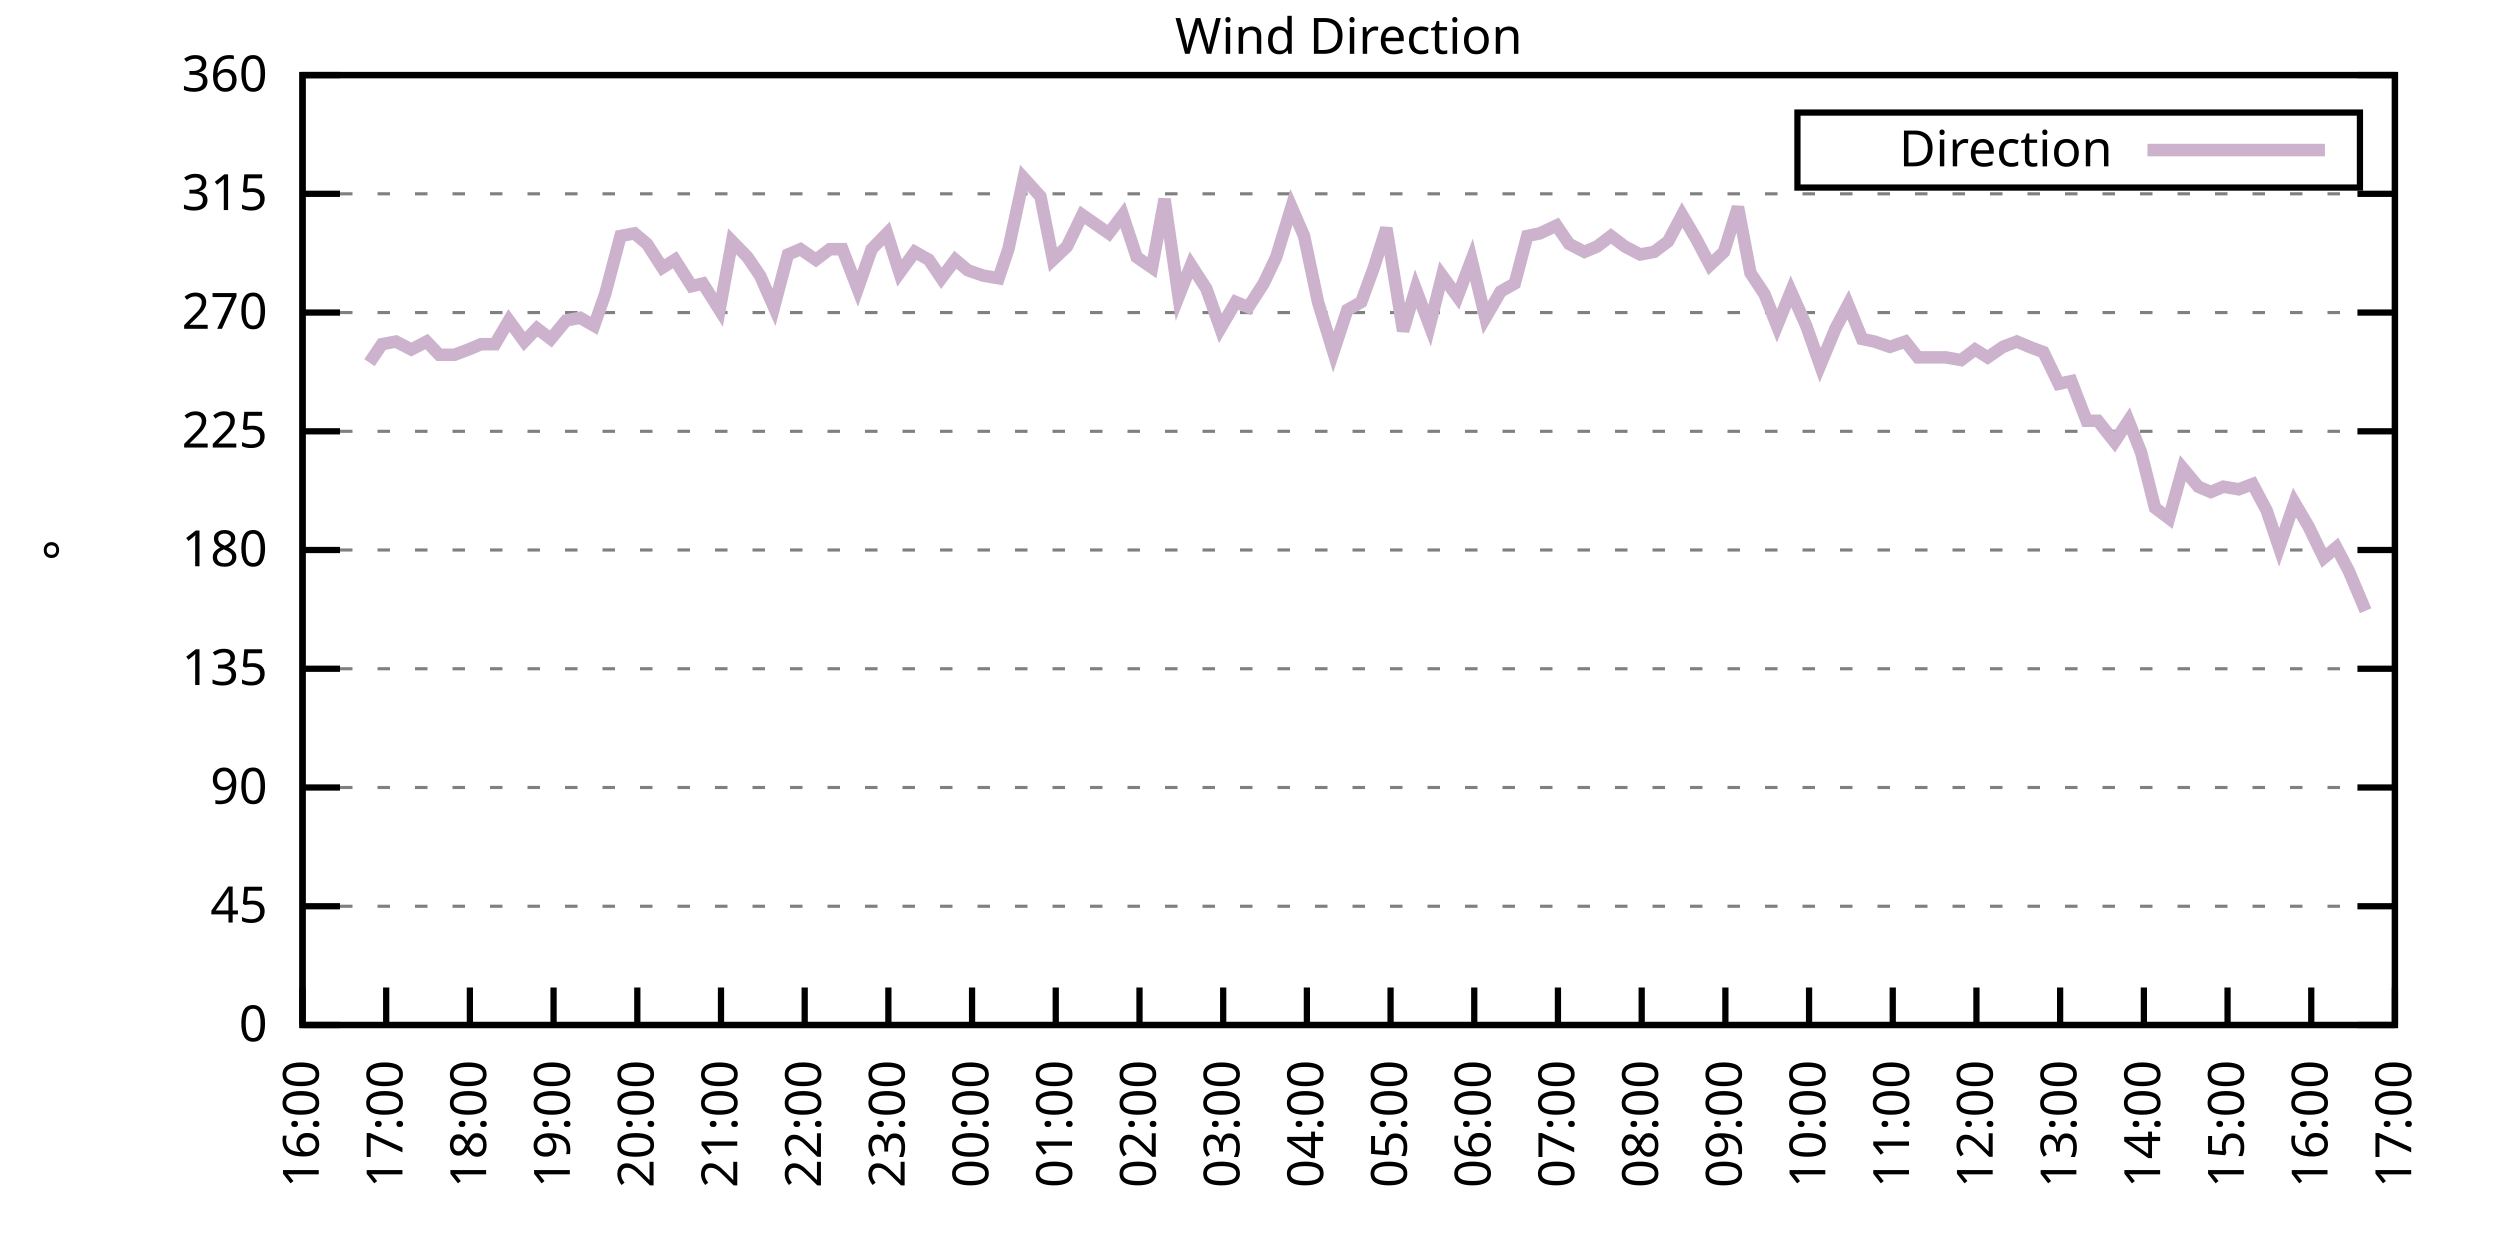
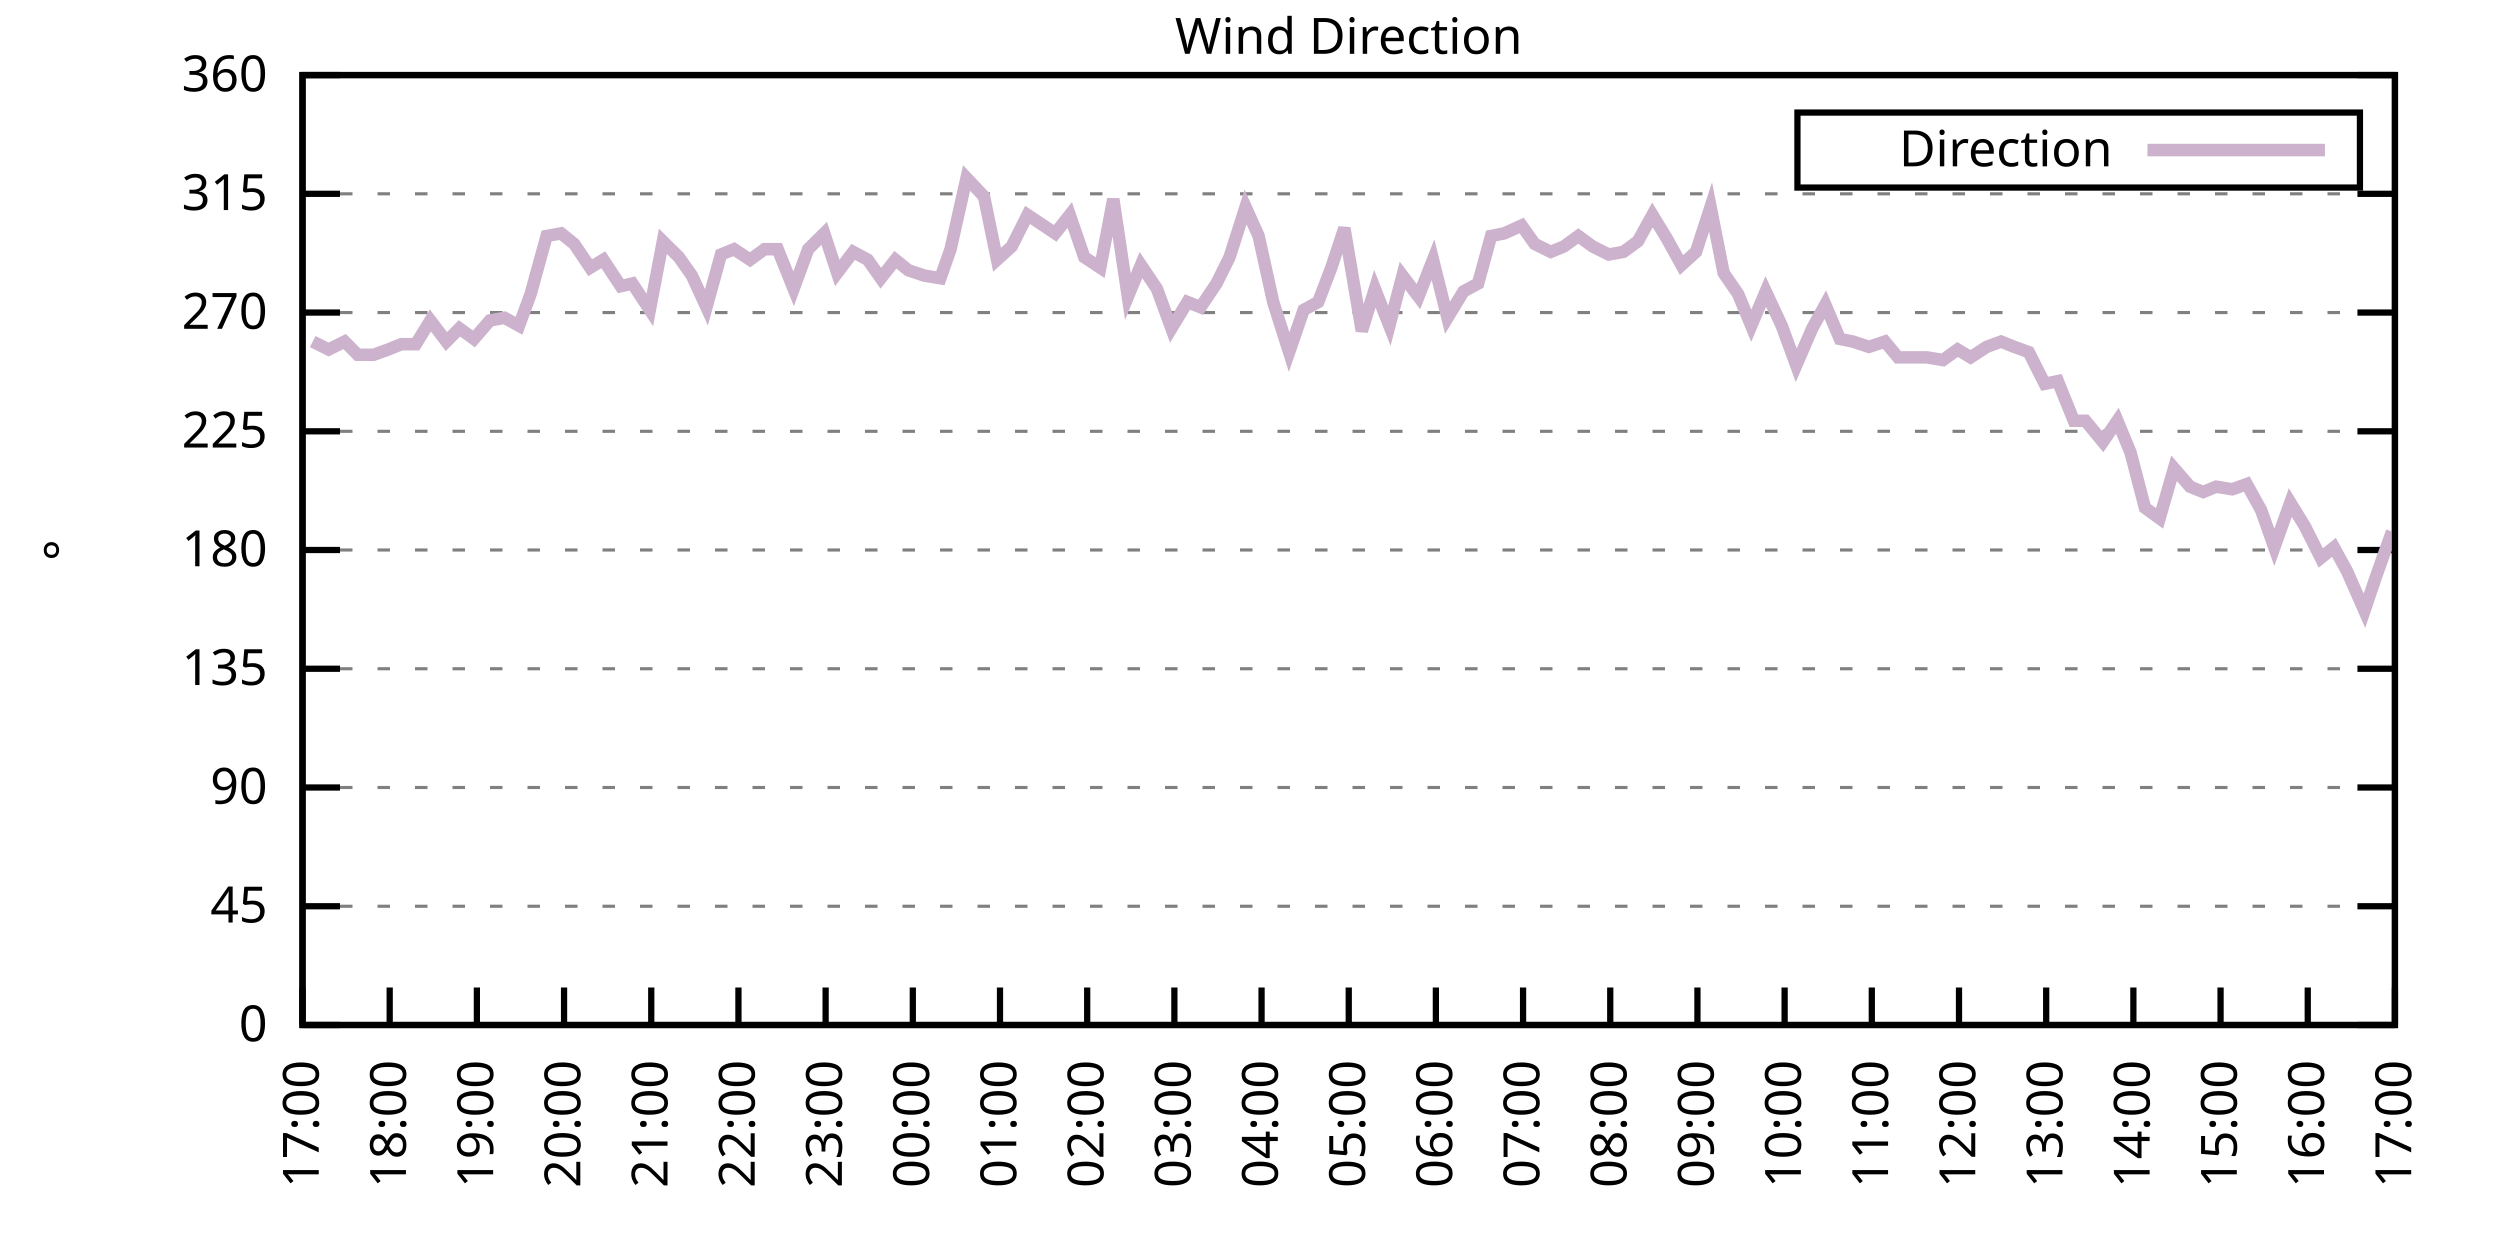
<svg xmlns="http://www.w3.org/2000/svg" xmlns:xlink="http://www.w3.org/1999/xlink" width="400" height="200" viewBox="0 0 400 200">
  <g id="gnuplot_canvas">
    <rect x="0" y="0" width="400" height="200" fill="none" />
    <defs>
      <circle id="gpDot" r="0.5" stroke-width="0.5" stroke="currentColor" />
      <path id="gpPt0" stroke-width="0.333" stroke="currentColor" d="M-1,0 h2 M0,-1 v2" />
      <path id="gpPt1" stroke-width="0.333" stroke="currentColor" d="M-1,-1 L1,1 M1,-1 L-1,1" />
      <path id="gpPt2" stroke-width="0.333" stroke="currentColor" d="M-1,0 L1,0 M0,-1 L0,1 M-1,-1 L1,1 M-1,1 L1,-1" />
      <rect id="gpPt3" stroke-width="0.333" stroke="currentColor" x="-1" y="-1" width="2" height="2" />
      <rect id="gpPt4" stroke-width="0.333" stroke="currentColor" fill="currentColor" x="-1" y="-1" width="2" height="2" />
      <circle id="gpPt5" stroke-width="0.333" stroke="currentColor" cx="0" cy="0" r="1" />
      <use xlink:href="#gpPt5" id="gpPt6" fill="currentColor" stroke="none" />
      <path id="gpPt7" stroke-width="0.333" stroke="currentColor" d="M0,-1.33 L-1.33,0.67 L1.33,0.67 z" />
      <use xlink:href="#gpPt7" id="gpPt8" fill="currentColor" stroke="none" />
      <use xlink:href="#gpPt7" id="gpPt9" stroke="currentColor" transform="rotate(180)" />
      <use xlink:href="#gpPt9" id="gpPt10" fill="currentColor" stroke="none" />
      <use xlink:href="#gpPt3" id="gpPt11" stroke="currentColor" transform="rotate(45)" />
      <use xlink:href="#gpPt11" id="gpPt12" fill="currentColor" stroke="none" />
      <path id="gpPt13" stroke-width="0.333" stroke="currentColor" d="M0,1.330 L1.265,0.411 L0.782,-1.067 L-0.782,-1.076 L-1.265,0.411 z" />
      <use xlink:href="#gpPt13" id="gpPt14" fill="currentColor" stroke="none" />
      <filter id="textbox" filterUnits="objectBoundingBox" x="0" y="0" height="1" width="1">
        <feFlood flood-color="white" flood-opacity="1" result="bgnd" />
        <feComposite in="SourceGraphic" in2="bgnd" operator="atop" />
      </filter>
      <filter id="greybox" filterUnits="objectBoundingBox" x="0" y="0" height="1" width="1">
        <feFlood flood-color="lightgrey" flood-opacity="1" result="grey" />
        <feComposite in="SourceGraphic" in2="grey" operator="atop" />
      </filter>
    </defs>
    <g fill="none" color="white" stroke="currentColor" stroke-width="1.00" stroke-linecap="butt" stroke-linejoin="miter">
</g>
    <g fill="none" color="black" stroke="currentColor" stroke-width="1.00" stroke-linecap="butt" stroke-linejoin="miter">
      <g stroke="none" shape-rendering="crispEdges">
        <polygon fill="rgb(255, 255, 255)" points="48.40,164.00 383.18,164.00 383.18,12.02 48.40,12.02 " />
      </g>
    </g>
    <g fill="none" color="black" stroke="currentColor" stroke-width="1.00" stroke-linecap="butt" stroke-linejoin="miter">
</g>
    <g fill="none" color="black" stroke="black" stroke-width="0.50" stroke-linecap="butt" stroke-linejoin="miter">
</g>
    <g fill="none" color="gray" stroke="currentColor" stroke-width="0.50" stroke-linecap="butt" stroke-linejoin="miter">
      <path stroke="gray" stroke-dasharray="2,4" class="gridline" d="M48.40,164.00 L383.19,164.00  " />
    </g>
    <g fill="none" color="gray" stroke="gray" stroke-width="1.00" stroke-linecap="butt" stroke-linejoin="miter">
</g>
    <g fill="none" color="black" stroke="currentColor" stroke-width="1.00" stroke-linecap="butt" stroke-linejoin="miter">
      <path stroke="black" d="M48.40,164.00 L54.40,164.00 M383.19,164.00 L377.19,164.00  " />
      <g transform="translate(42.80,166.60)" stroke="none" fill="black" font-family="Sans" font-size="8.00" text-anchor="end">
        <text>
          <tspan font-family="Sans"> 0</tspan>
        </text>
      </g>
    </g>
    <g fill="none" color="black" stroke="currentColor" stroke-width="1.00" stroke-linecap="butt" stroke-linejoin="miter">
</g>
    <g fill="none" color="black" stroke="black" stroke-width="0.50" stroke-linecap="butt" stroke-linejoin="miter">
</g>
    <g fill="none" color="gray" stroke="currentColor" stroke-width="0.50" stroke-linecap="butt" stroke-linejoin="miter">
      <path stroke="gray" stroke-dasharray="2,4" class="gridline" d="M48.40,145.00 L383.19,145.00  " />
    </g>
    <g fill="none" color="gray" stroke="gray" stroke-width="1.00" stroke-linecap="butt" stroke-linejoin="miter">
</g>
    <g fill="none" color="black" stroke="currentColor" stroke-width="1.00" stroke-linecap="butt" stroke-linejoin="miter">
      <path stroke="black" d="M48.40,145.00 L54.40,145.00 M383.19,145.00 L377.19,145.00  " />
      <g transform="translate(42.80,147.60)" stroke="none" fill="black" font-family="Sans" font-size="8.00" text-anchor="end">
        <text>
          <tspan font-family="Sans"> 45</tspan>
        </text>
      </g>
    </g>
    <g fill="none" color="black" stroke="currentColor" stroke-width="1.00" stroke-linecap="butt" stroke-linejoin="miter">
</g>
    <g fill="none" color="black" stroke="black" stroke-width="0.50" stroke-linecap="butt" stroke-linejoin="miter">
</g>
    <g fill="none" color="gray" stroke="currentColor" stroke-width="0.50" stroke-linecap="butt" stroke-linejoin="miter">
      <path stroke="gray" stroke-dasharray="2,4" class="gridline" d="M48.40,126.00 L383.19,126.00  " />
    </g>
    <g fill="none" color="gray" stroke="gray" stroke-width="1.00" stroke-linecap="butt" stroke-linejoin="miter">
</g>
    <g fill="none" color="black" stroke="currentColor" stroke-width="1.00" stroke-linecap="butt" stroke-linejoin="miter">
      <path stroke="black" d="M48.40,126.00 L54.40,126.00 M383.19,126.00 L377.19,126.00  " />
      <g transform="translate(42.80,128.60)" stroke="none" fill="black" font-family="Sans" font-size="8.00" text-anchor="end">
        <text>
          <tspan font-family="Sans"> 90</tspan>
        </text>
      </g>
    </g>
    <g fill="none" color="black" stroke="currentColor" stroke-width="1.00" stroke-linecap="butt" stroke-linejoin="miter">
</g>
    <g fill="none" color="black" stroke="black" stroke-width="0.50" stroke-linecap="butt" stroke-linejoin="miter">
</g>
    <g fill="none" color="gray" stroke="currentColor" stroke-width="0.50" stroke-linecap="butt" stroke-linejoin="miter">
      <path stroke="gray" stroke-dasharray="2,4" class="gridline" d="M48.40,107.00 L383.19,107.00  " />
    </g>
    <g fill="none" color="gray" stroke="gray" stroke-width="1.00" stroke-linecap="butt" stroke-linejoin="miter">
</g>
    <g fill="none" color="black" stroke="currentColor" stroke-width="1.00" stroke-linecap="butt" stroke-linejoin="miter">
      <path stroke="black" d="M48.40,107.00 L54.40,107.00 M383.19,107.00 L377.19,107.00  " />
      <g transform="translate(42.80,109.60)" stroke="none" fill="black" font-family="Sans" font-size="8.00" text-anchor="end">
        <text>
          <tspan font-family="Sans"> 135</tspan>
        </text>
      </g>
    </g>
    <g fill="none" color="black" stroke="currentColor" stroke-width="1.00" stroke-linecap="butt" stroke-linejoin="miter">
</g>
    <g fill="none" color="black" stroke="black" stroke-width="0.50" stroke-linecap="butt" stroke-linejoin="miter">
</g>
    <g fill="none" color="gray" stroke="currentColor" stroke-width="0.50" stroke-linecap="butt" stroke-linejoin="miter">
      <path stroke="gray" stroke-dasharray="2,4" class="gridline" d="M48.40,88.00 L383.19,88.00  " />
    </g>
    <g fill="none" color="gray" stroke="gray" stroke-width="1.00" stroke-linecap="butt" stroke-linejoin="miter">
</g>
    <g fill="none" color="black" stroke="currentColor" stroke-width="1.00" stroke-linecap="butt" stroke-linejoin="miter">
      <path stroke="black" d="M48.40,88.00 L54.40,88.00 M383.19,88.00 L377.19,88.00  " />
      <g transform="translate(42.80,90.60)" stroke="none" fill="black" font-family="Sans" font-size="8.00" text-anchor="end">
        <text>
          <tspan font-family="Sans"> 180</tspan>
        </text>
      </g>
    </g>
    <g fill="none" color="black" stroke="currentColor" stroke-width="1.00" stroke-linecap="butt" stroke-linejoin="miter">
</g>
    <g fill="none" color="black" stroke="black" stroke-width="0.50" stroke-linecap="butt" stroke-linejoin="miter">
</g>
    <g fill="none" color="gray" stroke="currentColor" stroke-width="0.50" stroke-linecap="butt" stroke-linejoin="miter">
      <path stroke="gray" stroke-dasharray="2,4" class="gridline" d="M48.40,69.01 L383.19,69.01  " />
    </g>
    <g fill="none" color="gray" stroke="gray" stroke-width="1.00" stroke-linecap="butt" stroke-linejoin="miter">
</g>
    <g fill="none" color="black" stroke="currentColor" stroke-width="1.00" stroke-linecap="butt" stroke-linejoin="miter">
      <path stroke="black" d="M48.40,69.01 L54.40,69.01 M383.19,69.01 L377.19,69.01  " />
      <g transform="translate(42.80,71.61)" stroke="none" fill="black" font-family="Sans" font-size="8.00" text-anchor="end">
        <text>
          <tspan font-family="Sans"> 225</tspan>
        </text>
      </g>
    </g>
    <g fill="none" color="black" stroke="currentColor" stroke-width="1.00" stroke-linecap="butt" stroke-linejoin="miter">
</g>
    <g fill="none" color="black" stroke="black" stroke-width="0.50" stroke-linecap="butt" stroke-linejoin="miter">
</g>
    <g fill="none" color="gray" stroke="currentColor" stroke-width="0.50" stroke-linecap="butt" stroke-linejoin="miter">
      <path stroke="gray" stroke-dasharray="2,4" class="gridline" d="M48.40,50.01 L383.19,50.01  " />
    </g>
    <g fill="none" color="gray" stroke="gray" stroke-width="1.00" stroke-linecap="butt" stroke-linejoin="miter">
</g>
    <g fill="none" color="black" stroke="currentColor" stroke-width="1.00" stroke-linecap="butt" stroke-linejoin="miter">
      <path stroke="black" d="M48.40,50.01 L54.40,50.01 M383.19,50.01 L377.19,50.01  " />
      <g transform="translate(42.80,52.61)" stroke="none" fill="black" font-family="Sans" font-size="8.00" text-anchor="end">
        <text>
          <tspan font-family="Sans"> 270</tspan>
        </text>
      </g>
    </g>
    <g fill="none" color="black" stroke="currentColor" stroke-width="1.00" stroke-linecap="butt" stroke-linejoin="miter">
</g>
    <g fill="none" color="black" stroke="black" stroke-width="0.50" stroke-linecap="butt" stroke-linejoin="miter">
</g>
    <g fill="none" color="gray" stroke="currentColor" stroke-width="0.50" stroke-linecap="butt" stroke-linejoin="miter">
      <path stroke="gray" stroke-dasharray="2,4" class="gridline" d="M48.40,31.01 L383.19,31.01  " />
    </g>
    <g fill="none" color="gray" stroke="gray" stroke-width="1.00" stroke-linecap="butt" stroke-linejoin="miter">
</g>
    <g fill="none" color="black" stroke="currentColor" stroke-width="1.00" stroke-linecap="butt" stroke-linejoin="miter">
      <path stroke="black" d="M48.40,31.01 L54.40,31.01 M383.19,31.01 L377.19,31.01  " />
      <g transform="translate(42.80,33.61)" stroke="none" fill="black" font-family="Sans" font-size="8.00" text-anchor="end">
        <text>
          <tspan font-family="Sans"> 315</tspan>
        </text>
      </g>
    </g>
    <g fill="none" color="black" stroke="currentColor" stroke-width="1.00" stroke-linecap="butt" stroke-linejoin="miter">
</g>
    <g fill="none" color="black" stroke="black" stroke-width="0.50" stroke-linecap="butt" stroke-linejoin="miter">
</g>
    <g fill="none" color="gray" stroke="currentColor" stroke-width="0.50" stroke-linecap="butt" stroke-linejoin="miter">
      <path stroke="gray" stroke-dasharray="2,4" class="gridline" d="M48.40,12.01 L383.19,12.01  " />
    </g>
    <g fill="none" color="gray" stroke="gray" stroke-width="1.00" stroke-linecap="butt" stroke-linejoin="miter">
</g>
    <g fill="none" color="black" stroke="currentColor" stroke-width="1.00" stroke-linecap="butt" stroke-linejoin="miter">
      <path stroke="black" d="M48.40,12.01 L54.40,12.01 M383.19,12.01 L377.19,12.01  " />
      <g transform="translate(42.80,14.61)" stroke="none" fill="black" font-family="Sans" font-size="8.00" text-anchor="end">
        <text>
          <tspan font-family="Sans"> 360</tspan>
        </text>
      </g>
    </g>
    <g fill="none" color="black" stroke="currentColor" stroke-width="1.00" stroke-linecap="butt" stroke-linejoin="miter">
      <path stroke="black" d="M48.40,164.00 L48.40,158.00  " />
      <g transform="translate(51.00,169.60) rotate(270.00)" stroke="none" fill="black" font-family="Sans" font-size="8.00" text-anchor="end">
        <text>
-           <tspan font-family="Sans">16:00</tspan>
-         </text>
-       </g>
-     </g>
-     <g fill="none" color="black" stroke="currentColor" stroke-width="1.00" stroke-linecap="butt" stroke-linejoin="miter">
-       <path stroke="black" d="M61.79,164.00 L61.79,158.00  " />
-       <g transform="translate(64.39,169.60) rotate(270.00)" stroke="none" fill="black" font-family="Sans" font-size="8.00" text-anchor="end">
-         <text>
          <tspan font-family="Sans">17:00</tspan>
        </text>
      </g>
    </g>
    <g fill="none" color="black" stroke="currentColor" stroke-width="1.00" stroke-linecap="butt" stroke-linejoin="miter">
-       <path stroke="black" d="M75.18,164.00 L75.18,158.00  " />
-       <g transform="translate(77.78,169.60) rotate(270.00)" stroke="none" fill="black" font-family="Sans" font-size="8.00" text-anchor="end">
+       <path stroke="black" d="M62.35,164.00 L62.35,158.00  " />
+       <g transform="translate(64.95,169.60) rotate(270.00)" stroke="none" fill="black" font-family="Sans" font-size="8.00" text-anchor="end">
        <text>
          <tspan font-family="Sans">18:00</tspan>
        </text>
      </g>
    </g>
    <g fill="none" color="black" stroke="currentColor" stroke-width="1.00" stroke-linecap="butt" stroke-linejoin="miter">
-       <path stroke="black" d="M88.57,164.00 L88.57,158.00  " />
-       <g transform="translate(91.17,169.60) rotate(270.00)" stroke="none" fill="black" font-family="Sans" font-size="8.00" text-anchor="end">
+       <path stroke="black" d="M76.30,164.00 L76.30,158.00  " />
+       <g transform="translate(78.90,169.60) rotate(270.00)" stroke="none" fill="black" font-family="Sans" font-size="8.00" text-anchor="end">
        <text>
          <tspan font-family="Sans">19:00</tspan>
        </text>
      </g>
    </g>
    <g fill="none" color="black" stroke="currentColor" stroke-width="1.00" stroke-linecap="butt" stroke-linejoin="miter">
-       <path stroke="black" d="M101.97,164.00 L101.97,158.00  " />
-       <g transform="translate(104.57,169.60) rotate(270.00)" stroke="none" fill="black" font-family="Sans" font-size="8.00" text-anchor="end">
+       <path stroke="black" d="M90.25,164.00 L90.25,158.00  " />
+       <g transform="translate(92.85,169.60) rotate(270.00)" stroke="none" fill="black" font-family="Sans" font-size="8.00" text-anchor="end">
        <text>
          <tspan font-family="Sans">20:00</tspan>
        </text>
      </g>
    </g>
    <g fill="none" color="black" stroke="currentColor" stroke-width="1.00" stroke-linecap="butt" stroke-linejoin="miter">
-       <path stroke="black" d="M115.36,164.00 L115.36,158.00  " />
-       <g transform="translate(117.96,169.60) rotate(270.00)" stroke="none" fill="black" font-family="Sans" font-size="8.00" text-anchor="end">
+       <path stroke="black" d="M104.20,164.00 L104.20,158.00  " />
+       <g transform="translate(106.80,169.60) rotate(270.00)" stroke="none" fill="black" font-family="Sans" font-size="8.00" text-anchor="end">
        <text>
          <tspan font-family="Sans">21:00</tspan>
        </text>
      </g>
    </g>
    <g fill="none" color="black" stroke="currentColor" stroke-width="1.00" stroke-linecap="butt" stroke-linejoin="miter">
-       <path stroke="black" d="M128.75,164.00 L128.75,158.00  " />
-       <g transform="translate(131.35,169.60) rotate(270.00)" stroke="none" fill="black" font-family="Sans" font-size="8.00" text-anchor="end">
+       <path stroke="black" d="M118.15,164.00 L118.15,158.00  " />
+       <g transform="translate(120.75,169.60) rotate(270.00)" stroke="none" fill="black" font-family="Sans" font-size="8.00" text-anchor="end">
        <text>
          <tspan font-family="Sans">22:00</tspan>
        </text>
      </g>
    </g>
    <g fill="none" color="black" stroke="currentColor" stroke-width="1.00" stroke-linecap="butt" stroke-linejoin="miter">
-       <path stroke="black" d="M142.14,164.00 L142.14,158.00  " />
-       <g transform="translate(144.74,169.60) rotate(270.00)" stroke="none" fill="black" font-family="Sans" font-size="8.00" text-anchor="end">
+       <path stroke="black" d="M132.10,164.00 L132.10,158.00  " />
+       <g transform="translate(134.70,169.60) rotate(270.00)" stroke="none" fill="black" font-family="Sans" font-size="8.00" text-anchor="end">
        <text>
          <tspan font-family="Sans">23:00</tspan>
        </text>
      </g>
    </g>
    <g fill="none" color="black" stroke="currentColor" stroke-width="1.00" stroke-linecap="butt" stroke-linejoin="miter">
-       <path stroke="black" d="M155.53,164.00 L155.53,158.00  " />
-       <g transform="translate(158.13,169.60) rotate(270.00)" stroke="none" fill="black" font-family="Sans" font-size="8.00" text-anchor="end">
+       <path stroke="black" d="M146.05,164.00 L146.05,158.00  " />
+       <g transform="translate(148.65,169.60) rotate(270.00)" stroke="none" fill="black" font-family="Sans" font-size="8.00" text-anchor="end">
        <text>
          <tspan font-family="Sans">00:00</tspan>
        </text>
      </g>
    </g>
    <g fill="none" color="black" stroke="currentColor" stroke-width="1.00" stroke-linecap="butt" stroke-linejoin="miter">
-       <path stroke="black" d="M168.92,164.00 L168.92,158.00  " />
-       <g transform="translate(171.52,169.60) rotate(270.00)" stroke="none" fill="black" font-family="Sans" font-size="8.00" text-anchor="end">
+       <path stroke="black" d="M160.00,164.00 L160.00,158.00  " />
+       <g transform="translate(162.60,169.60) rotate(270.00)" stroke="none" fill="black" font-family="Sans" font-size="8.00" text-anchor="end">
        <text>
          <tspan font-family="Sans">01:00</tspan>
        </text>
      </g>
    </g>
    <g fill="none" color="black" stroke="currentColor" stroke-width="1.00" stroke-linecap="butt" stroke-linejoin="miter">
-       <path stroke="black" d="M182.32,164.00 L182.32,158.00  " />
-       <g transform="translate(184.92,169.60) rotate(270.00)" stroke="none" fill="black" font-family="Sans" font-size="8.00" text-anchor="end">
+       <path stroke="black" d="M173.95,164.00 L173.95,158.00  " />
+       <g transform="translate(176.55,169.60) rotate(270.00)" stroke="none" fill="black" font-family="Sans" font-size="8.00" text-anchor="end">
        <text>
          <tspan font-family="Sans">02:00</tspan>
        </text>
      </g>
    </g>
    <g fill="none" color="black" stroke="currentColor" stroke-width="1.00" stroke-linecap="butt" stroke-linejoin="miter">
-       <path stroke="black" d="M195.71,164.00 L195.71,158.00  " />
-       <g transform="translate(198.31,169.60) rotate(270.00)" stroke="none" fill="black" font-family="Sans" font-size="8.00" text-anchor="end">
+       <path stroke="black" d="M187.90,164.00 L187.90,158.00  " />
+       <g transform="translate(190.50,169.60) rotate(270.00)" stroke="none" fill="black" font-family="Sans" font-size="8.00" text-anchor="end">
        <text>
          <tspan font-family="Sans">03:00</tspan>
        </text>
      </g>
    </g>
    <g fill="none" color="black" stroke="currentColor" stroke-width="1.00" stroke-linecap="butt" stroke-linejoin="miter">
-       <path stroke="black" d="M209.10,164.00 L209.10,158.00  " />
-       <g transform="translate(211.70,169.60) rotate(270.00)" stroke="none" fill="black" font-family="Sans" font-size="8.00" text-anchor="end">
+       <path stroke="black" d="M201.85,164.00 L201.85,158.00  " />
+       <g transform="translate(204.45,169.60) rotate(270.00)" stroke="none" fill="black" font-family="Sans" font-size="8.00" text-anchor="end">
        <text>
          <tspan font-family="Sans">04:00</tspan>
        </text>
      </g>
    </g>
    <g fill="none" color="black" stroke="currentColor" stroke-width="1.00" stroke-linecap="butt" stroke-linejoin="miter">
-       <path stroke="black" d="M222.49,164.00 L222.49,158.00  " />
-       <g transform="translate(225.09,169.60) rotate(270.00)" stroke="none" fill="black" font-family="Sans" font-size="8.00" text-anchor="end">
+       <path stroke="black" d="M215.80,164.00 L215.80,158.00  " />
+       <g transform="translate(218.40,169.60) rotate(270.00)" stroke="none" fill="black" font-family="Sans" font-size="8.00" text-anchor="end">
        <text>
          <tspan font-family="Sans">05:00</tspan>
        </text>
      </g>
    </g>
    <g fill="none" color="black" stroke="currentColor" stroke-width="1.00" stroke-linecap="butt" stroke-linejoin="miter">
-       <path stroke="black" d="M235.88,164.00 L235.88,158.00  " />
-       <g transform="translate(238.48,169.60) rotate(270.00)" stroke="none" fill="black" font-family="Sans" font-size="8.00" text-anchor="end">
+       <path stroke="black" d="M229.74,164.00 L229.74,158.00  " />
+       <g transform="translate(232.34,169.60) rotate(270.00)" stroke="none" fill="black" font-family="Sans" font-size="8.00" text-anchor="end">
        <text>
          <tspan font-family="Sans">06:00</tspan>
        </text>
      </g>
    </g>
    <g fill="none" color="black" stroke="currentColor" stroke-width="1.00" stroke-linecap="butt" stroke-linejoin="miter">
-       <path stroke="black" d="M249.27,164.00 L249.27,158.00  " />
-       <g transform="translate(251.87,169.60) rotate(270.00)" stroke="none" fill="black" font-family="Sans" font-size="8.00" text-anchor="end">
+       <path stroke="black" d="M243.69,164.00 L243.69,158.00  " />
+       <g transform="translate(246.29,169.60) rotate(270.00)" stroke="none" fill="black" font-family="Sans" font-size="8.00" text-anchor="end">
        <text>
          <tspan font-family="Sans">07:00</tspan>
        </text>
      </g>
    </g>
    <g fill="none" color="black" stroke="currentColor" stroke-width="1.00" stroke-linecap="butt" stroke-linejoin="miter">
-       <path stroke="black" d="M262.67,164.00 L262.67,158.00  " />
-       <g transform="translate(265.27,169.60) rotate(270.00)" stroke="none" fill="black" font-family="Sans" font-size="8.00" text-anchor="end">
+       <path stroke="black" d="M257.64,164.00 L257.64,158.00  " />
+       <g transform="translate(260.24,169.60) rotate(270.00)" stroke="none" fill="black" font-family="Sans" font-size="8.00" text-anchor="end">
        <text>
          <tspan font-family="Sans">08:00</tspan>
        </text>
      </g>
    </g>
    <g fill="none" color="black" stroke="currentColor" stroke-width="1.00" stroke-linecap="butt" stroke-linejoin="miter">
-       <path stroke="black" d="M276.06,164.00 L276.06,158.00  " />
-       <g transform="translate(278.66,169.60) rotate(270.00)" stroke="none" fill="black" font-family="Sans" font-size="8.00" text-anchor="end">
+       <path stroke="black" d="M271.59,164.00 L271.59,158.00  " />
+       <g transform="translate(274.19,169.60) rotate(270.00)" stroke="none" fill="black" font-family="Sans" font-size="8.00" text-anchor="end">
        <text>
          <tspan font-family="Sans">09:00</tspan>
        </text>
      </g>
    </g>
    <g fill="none" color="black" stroke="currentColor" stroke-width="1.00" stroke-linecap="butt" stroke-linejoin="miter">
-       <path stroke="black" d="M289.45,164.00 L289.45,158.00  " />
-       <g transform="translate(292.05,169.60) rotate(270.00)" stroke="none" fill="black" font-family="Sans" font-size="8.00" text-anchor="end">
+       <path stroke="black" d="M285.54,164.00 L285.54,158.00  " />
+       <g transform="translate(288.14,169.60) rotate(270.00)" stroke="none" fill="black" font-family="Sans" font-size="8.00" text-anchor="end">
        <text>
          <tspan font-family="Sans">10:00</tspan>
        </text>
      </g>
    </g>
    <g fill="none" color="black" stroke="currentColor" stroke-width="1.00" stroke-linecap="butt" stroke-linejoin="miter">
-       <path stroke="black" d="M302.84,164.00 L302.84,158.00  " />
-       <g transform="translate(305.44,169.60) rotate(270.00)" stroke="none" fill="black" font-family="Sans" font-size="8.00" text-anchor="end">
+       <path stroke="black" d="M299.49,164.00 L299.49,158.00  " />
+       <g transform="translate(302.09,169.60) rotate(270.00)" stroke="none" fill="black" font-family="Sans" font-size="8.00" text-anchor="end">
        <text>
          <tspan font-family="Sans">11:00</tspan>
        </text>
      </g>
    </g>
    <g fill="none" color="black" stroke="currentColor" stroke-width="1.00" stroke-linecap="butt" stroke-linejoin="miter">
-       <path stroke="black" d="M316.23,164.00 L316.23,158.00  " />
-       <g transform="translate(318.83,169.60) rotate(270.00)" stroke="none" fill="black" font-family="Sans" font-size="8.00" text-anchor="end">
+       <path stroke="black" d="M313.44,164.00 L313.44,158.00  " />
+       <g transform="translate(316.04,169.60) rotate(270.00)" stroke="none" fill="black" font-family="Sans" font-size="8.00" text-anchor="end">
        <text>
          <tspan font-family="Sans">12:00</tspan>
        </text>
      </g>
    </g>
    <g fill="none" color="black" stroke="currentColor" stroke-width="1.00" stroke-linecap="butt" stroke-linejoin="miter">
-       <path stroke="black" d="M329.62,164.00 L329.62,158.00  " />
-       <g transform="translate(332.22,169.60) rotate(270.00)" stroke="none" fill="black" font-family="Sans" font-size="8.00" text-anchor="end">
+       <path stroke="black" d="M327.39,164.00 L327.39,158.00  " />
+       <g transform="translate(329.99,169.60) rotate(270.00)" stroke="none" fill="black" font-family="Sans" font-size="8.00" text-anchor="end">
        <text>
          <tspan font-family="Sans">13:00</tspan>
        </text>
      </g>
    </g>
    <g fill="none" color="black" stroke="currentColor" stroke-width="1.00" stroke-linecap="butt" stroke-linejoin="miter">
-       <path stroke="black" d="M343.02,164.00 L343.02,158.00  " />
-       <g transform="translate(345.62,169.60) rotate(270.00)" stroke="none" fill="black" font-family="Sans" font-size="8.00" text-anchor="end">
+       <path stroke="black" d="M341.34,164.00 L341.34,158.00  " />
+       <g transform="translate(343.94,169.60) rotate(270.00)" stroke="none" fill="black" font-family="Sans" font-size="8.00" text-anchor="end">
        <text>
          <tspan font-family="Sans">14:00</tspan>
        </text>
      </g>
    </g>
    <g fill="none" color="black" stroke="currentColor" stroke-width="1.00" stroke-linecap="butt" stroke-linejoin="miter">
-       <path stroke="black" d="M356.41,164.00 L356.41,158.00  " />
-       <g transform="translate(359.01,169.60) rotate(270.00)" stroke="none" fill="black" font-family="Sans" font-size="8.00" text-anchor="end">
+       <path stroke="black" d="M355.29,164.00 L355.29,158.00  " />
+       <g transform="translate(357.89,169.60) rotate(270.00)" stroke="none" fill="black" font-family="Sans" font-size="8.00" text-anchor="end">
        <text>
          <tspan font-family="Sans">15:00</tspan>
        </text>
      </g>
    </g>
    <g fill="none" color="black" stroke="currentColor" stroke-width="1.00" stroke-linecap="butt" stroke-linejoin="miter">
-       <path stroke="black" d="M369.80,164.00 L369.80,158.00  " />
-       <g transform="translate(372.40,169.60) rotate(270.00)" stroke="none" fill="black" font-family="Sans" font-size="8.00" text-anchor="end">
+       <path stroke="black" d="M369.24,164.00 L369.24,158.00  " />
+       <g transform="translate(371.84,169.60) rotate(270.00)" stroke="none" fill="black" font-family="Sans" font-size="8.00" text-anchor="end">
        <text>
          <tspan font-family="Sans">16:00</tspan>
        </text>
      </g>
    </g>
    <g fill="none" color="black" stroke="currentColor" stroke-width="1.00" stroke-linecap="butt" stroke-linejoin="miter">
      <path stroke="black" d="M383.19,164.00 L383.19,158.00  " />
      <g transform="translate(385.79,169.60) rotate(270.00)" stroke="none" fill="black" font-family="Sans" font-size="8.00" text-anchor="end">
        <text>
          <tspan font-family="Sans">17:00</tspan>
        </text>
      </g>
    </g>
    <g fill="none" color="black" stroke="currentColor" stroke-width="1.00" stroke-linecap="butt" stroke-linejoin="miter">
</g>
    <g fill="none" color="black" stroke="currentColor" stroke-width="1.00" stroke-linecap="butt" stroke-linejoin="miter">
      <path stroke="black" d="M48.40,12.01 L48.40,164.00 L383.19,164.00 L383.19,12.01 L48.40,12.01 Z  " />
    </g>
    <g fill="none" color="black" stroke="currentColor" stroke-width="1.00" stroke-linecap="butt" stroke-linejoin="miter">
</g>
    <g fill="none" color="black" stroke="currentColor" stroke-width="1.00" stroke-linecap="butt" stroke-linejoin="miter">
      <path stroke="black" d="M287.59,30.01 L287.59,18.01 L377.59,18.01 L377.59,30.01 L287.59,30.01 Z  " />
    </g>
    <g id="Wind_direction_plot_1">
      <g fill="none" color="white" stroke="black" stroke-width="2.00" stroke-linecap="butt" stroke-linejoin="miter">
</g>
      <g fill="none" color="black" stroke="currentColor" stroke-width="2.00" stroke-linecap="butt" stroke-linejoin="miter">
        <g transform="translate(337.99,26.61)" stroke="none" fill="black" font-family="Sans" font-size="8.00" text-anchor="end">
          <text>
            <tspan font-family="Sans">Direction</tspan>
          </text>
        </g>
      </g>
      <g fill="none" color="black" stroke="currentColor" stroke-width="2.00" stroke-linecap="butt" stroke-linejoin="miter">
-         <path stroke="rgb(204, 178, 204)" d="M343.59,24.01 L371.99,24.01 M59.11,58.03 L61.12,55.07 L63.35,54.65 L65.81,55.92 L68.26,54.65 L70.27,56.76   L72.73,56.76 L74.96,55.92 L76.97,55.07 L79.20,55.07 L81.43,51.27 L83.89,54.65 L85.90,52.54 L88.13,54.23   L90.58,51.27 L92.82,50.85 L95.05,52.12 L96.83,47.05 L99.29,37.76 L101.52,37.34 L103.53,39.03 L105.98,42.83   L107.99,41.56 L110.67,45.79 L112.46,45.36 L115.13,49.59 L117.14,38.61 L119.60,41.14 L121.61,44.10 L123.84,49.16   L126.07,40.72 L128.08,39.87 L130.54,41.56 L132.77,39.87 L134.78,39.87 L137.23,46.21 L139.46,39.87 L141.92,37.34   L143.93,43.67 L146.38,40.30 L148.61,41.56 L150.62,44.52 L152.85,41.56 L154.86,43.25 L157.32,44.10 L159.77,44.52   L161.34,39.87 L163.79,28.48 L166.47,31.43 L168.48,41.56 L170.71,39.45 L173.17,34.39 L177.41,37.34 L179.64,34.39   L181.87,41.14 L184.32,42.83 L186.33,31.85 L188.57,47.47 L190.57,42.41 L193.03,46.21 L195.26,52.54 L197.72,48.32   L199.73,49.16 L202.18,45.36 L204.19,41.14 L206.64,33.12 L208.65,37.76 L210.88,48.32 L213.34,56.34 L215.57,49.59   L217.80,48.32 L219.81,42.83 L221.82,36.50 L224.50,52.96 L226.51,46.21 L228.74,52.12 L230.75,44.10 L233.20,47.47   L235.44,41.56 L237.67,50.85 L240.12,46.63 L242.36,45.36 L244.36,37.76 L246.37,37.34 L249.05,36.08 L251.06,39.03   L253.51,40.30 L255.52,39.45 L257.76,37.76 L259.99,39.45 L262.44,40.72 L264.67,40.30 L266.91,38.61 L269.14,34.39   L271.37,38.19 L273.60,42.41 L275.83,40.30 L278.07,33.12 L280.07,43.67 L282.31,47.05 L284.32,52.12 L286.55,46.63   L289.00,52.12 L291.23,58.45 L293.69,52.54 L295.70,48.74 L297.93,54.23 L299.94,54.65 L302.39,55.50 L304.85,54.65   L306.86,57.18 L309.09,57.18 L311.32,57.18 L313.78,57.61 L316.01,55.92 L318.02,57.18 L320.47,55.50 L322.70,54.65   L324.71,55.50 L326.95,56.34 L329.40,61.41 L331.41,60.98 L333.86,67.32 L335.65,67.32 L338.33,70.70 L340.56,67.32   L342.57,72.38 L344.80,81.25 L347.03,82.94 L349.26,74.92 L351.72,77.87 L353.73,78.72 L355.74,77.87 L358.19,78.29   L360.42,77.45 L362.66,81.67 L364.66,87.58 L367.12,80.41 L369.35,84.21 L371.81,89.27 L373.82,87.58 L375.82,91.38   L378.50,97.72  " />
+         <path stroke="rgb(204, 178, 204)" d="M343.59,24.01 L371.99,24.01 M50.03,54.65 L52.58,55.92 L55.14,54.65 L57.23,56.76 L59.79,56.76 L62.12,55.92   L64.21,55.07 L66.53,55.07 L68.86,51.27 L71.42,54.65 L73.51,52.54 L75.83,54.23 L78.39,51.27 L80.72,50.85   L83.04,52.12 L84.90,47.05 L87.46,37.76 L89.78,37.34 L91.88,39.03 L94.43,42.83 L96.53,41.56 L99.32,45.79   L101.18,45.36 L103.97,49.59 L106.06,38.61 L108.62,41.14 L110.71,44.10 L113.03,49.16 L115.36,40.72 L117.45,39.87   L120.01,41.56 L122.33,39.87 L124.43,39.87 L126.98,46.21 L129.31,39.87 L131.87,37.34 L133.96,43.67 L136.51,40.30   L138.84,41.56 L140.93,44.52 L143.26,41.56 L145.35,43.25 L147.91,44.10 L150.46,44.52 L152.09,39.87 L154.65,28.48   L157.44,31.43 L159.53,41.56 L161.86,39.45 L164.41,34.39 L168.83,37.34 L171.16,34.39 L173.48,41.14 L176.04,42.83   L178.13,31.85 L180.46,47.47 L182.55,42.41 L185.11,46.21 L187.43,52.54 L189.99,48.32 L192.08,49.16 L194.64,45.36   L196.73,41.14 L199.29,33.12 L201.38,37.76 L203.71,48.32 L206.26,56.34 L208.59,49.59 L210.91,48.32 L213.01,42.83   L215.10,36.50 L217.89,52.96 L219.98,46.21 L222.30,52.12 L224.40,44.10 L226.95,47.47 L229.28,41.56 L231.60,50.85   L234.16,46.63 L236.49,45.36 L238.58,37.76 L240.67,37.34 L243.46,36.08 L245.55,39.03 L248.11,40.30 L250.20,39.45   L252.53,37.76 L254.85,39.45 L257.41,40.72 L259.74,40.30 L262.06,38.61 L264.39,34.39 L266.71,38.19 L269.04,42.41   L271.36,40.30 L273.69,33.12 L275.78,43.67 L278.10,47.05 L280.20,52.12 L282.52,46.63 L285.08,52.12 L287.40,58.45   L289.96,52.54 L292.05,48.74 L294.38,54.23 L296.47,54.65 L299.03,55.50 L301.58,54.65 L303.68,57.18 L306.00,57.18   L308.33,57.18 L310.88,57.61 L313.21,55.92 L315.30,57.18 L317.86,55.50 L320.18,54.65 L322.28,55.50 L324.60,56.34   L327.16,61.41 L329.25,60.98 L331.81,67.32 L333.67,67.32 L336.46,70.70 L338.78,67.32 L340.88,72.38 L343.20,81.25   L345.53,82.94 L347.85,74.92 L350.41,77.87 L352.50,78.72 L354.59,77.87 L357.15,78.29 L359.48,77.45 L361.80,81.67   L363.89,87.58 L366.45,80.41 L368.78,84.21 L371.33,89.27 L373.43,87.58 L375.52,91.38 L378.31,97.72 L380.17,92.23   L382.73,85.05  " />
      </g>
    </g>
    <g fill="none" color="black" stroke="currentColor" stroke-width="2.00" stroke-linecap="butt" stroke-linejoin="miter">
</g>
    <g fill="none" color="black" stroke="black" stroke-width="1.00" stroke-linecap="butt" stroke-linejoin="miter">
</g>
    <g fill="none" color="black" stroke="currentColor" stroke-width="1.00" stroke-linecap="butt" stroke-linejoin="miter">
      <path stroke="black" d="M48.40,12.01 L48.40,164.00 L383.19,164.00 L383.19,12.01 L48.40,12.01 Z  " />
      <g transform="translate(12.80,88.01) rotate(270.00)" stroke="none" fill="black" font-family="Sans" font-size="8.00" text-anchor="middle">
        <text>
          <tspan font-family="Sans">°</tspan>
        </text>
      </g>
    </g>
    <g fill="none" color="black" stroke="currentColor" stroke-width="1.00" stroke-linecap="butt" stroke-linejoin="miter">
</g>
    <g fill="none" color="black" stroke="currentColor" stroke-width="1.00" stroke-linecap="butt" stroke-linejoin="miter">
      <g transform="translate(215.79,8.61)" stroke="none" fill="black" font-family="Sans" font-size="8.00" text-anchor="middle">
        <text>
          <tspan font-family="Sans">Wind Direction</tspan>
        </text>
      </g>
    </g>
    <g fill="none" color="black" stroke="currentColor" stroke-width="1.00" stroke-linecap="butt" stroke-linejoin="miter">
</g>
  </g>
</svg>
